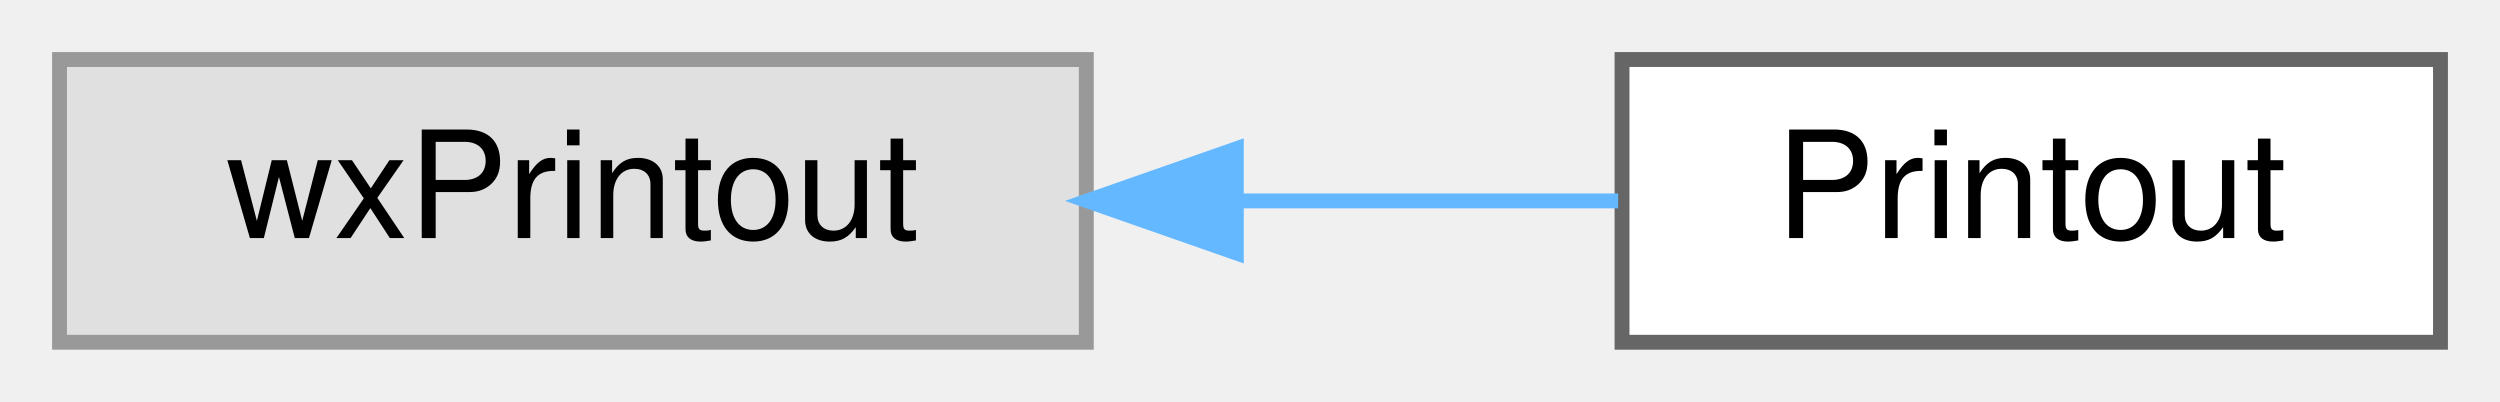
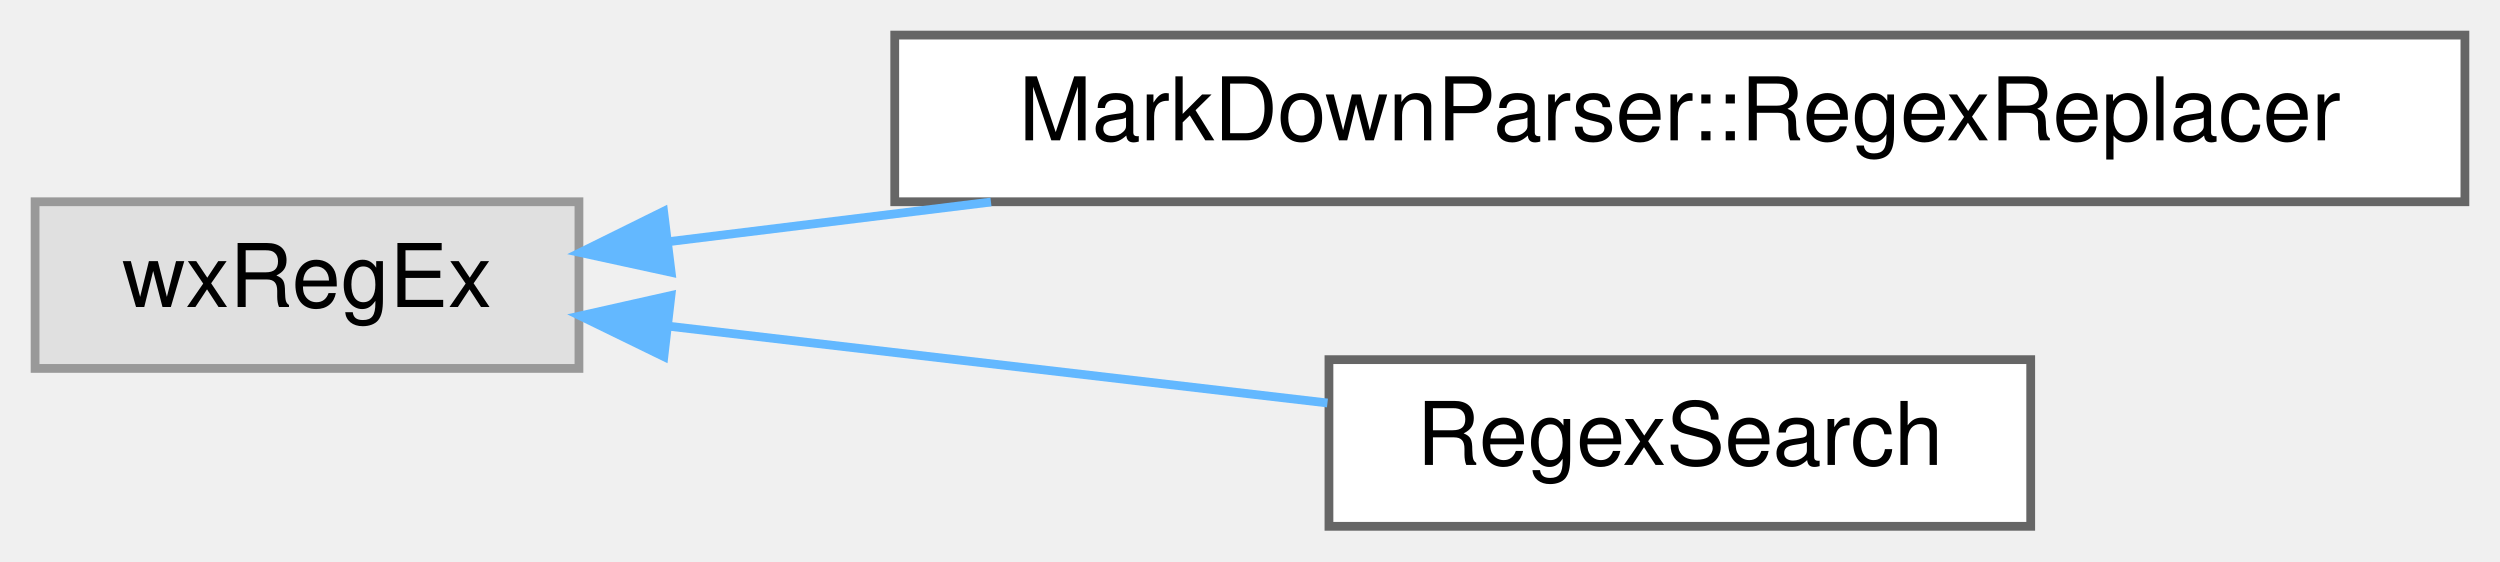
- <svg xmlns="http://www.w3.org/2000/svg" xmlns:xlink="http://www.w3.org/1999/xlink" width="168pt" height="27pt" viewBox="0.00 0.00 168.00 27.00">
-   <g id="graph0" class="graph" transform="scale(1 1) rotate(0) translate(4 23)">
+ <svg xmlns="http://www.w3.org/2000/svg" xmlns:xlink="http://www.w3.org/1999/xlink" width="285pt" height="64pt" viewBox="0.00 0.00 285.00 64.00">
+   <g id="graph0" class="graph" transform="scale(1 1) rotate(0) translate(4 60)">
    <g id="node1" class="node">
      <g id="a_node1">
        <a xlink:title=" ">
-           <polygon fill="#e0e0e0" stroke="#999999" points="69,-19 0,-19 0,0 69,0 69,-19" />
-           <text text-anchor="middle" x="34.5" y="-7" font-family="Helvetica,sans-Serif" font-size="10.00">wxPrintout</text>
+           <polygon fill="#e0e0e0" stroke="#999999" points="62,-37 0,-37 0,-18 62,-18 62,-37" />
+           <text text-anchor="middle" x="31" y="-25" font-family="Helvetica,sans-Serif" font-size="10.00">wxRegEx</text>
        </a>
      </g>
    </g>
    <g id="node2" class="node">
      <g id="a_node2">
-         <a xlink:href="classPrintout.html" target="_top" xlink:title=" ">
-           <polygon fill="white" stroke="#666666" points="160,-19 105,-19 105,0 160,0 160,-19" />
-           <text text-anchor="middle" x="132.5" y="-7" font-family="Helvetica,sans-Serif" font-size="10.00">Printout</text>
+         <a xlink:href="classMarkDownParser_1_1RegexReplacer.html" target="_top" xlink:title="A pair of a regExp and a string that has to replace the matches.">
+           <polygon fill="white" stroke="#666666" points="277,-56 98,-56 98,-37 277,-37 277,-56" />
+           <text text-anchor="middle" x="187.5" y="-44" font-family="Helvetica,sans-Serif" font-size="10.00">MarkDownParser::RegexReplacer</text>
        </a>
      </g>
    </g>
    <g id="edge1" class="edge">
-       <path fill="none" stroke="#63b8ff" d="M79.16,-9.5C87.88,-9.5 96.8,-9.5 104.74,-9.5" />
-       <polygon fill="#63b8ff" stroke="#63b8ff" points="79.08,-6 69.08,-9.5 79.08,-13 79.08,-6" />
+       <path fill="none" stroke="#63b8ff" d="M72.14,-32.44C83.48,-33.83 96.22,-35.4 108.97,-36.97" />
+       <polygon fill="#63b8ff" stroke="#63b8ff" points="72.51,-28.96 62.16,-31.21 71.65,-35.9 72.51,-28.96" />
+     </g>
+     <g id="node3" class="node">
+       <g id="a_node3">
+         <a xlink:href="classRegexSearch.html" target="_top" xlink:title="The find+replace dialog.">
+           <polygon fill="white" stroke="#666666" points="227.5,-19 147.5,-19 147.5,0 227.5,0 227.5,-19" />
+           <text text-anchor="middle" x="187.5" y="-7" font-family="Helvetica,sans-Serif" font-size="10.00">RegexSearch</text>
+         </a>
+       </g>
+     </g>
+     <g id="edge2" class="edge">
+       <path fill="none" stroke="#63b8ff" d="M72.34,-22.8C95.48,-20.1 124.39,-16.74 147.33,-14.06" />
+       <polygon fill="#63b8ff" stroke="#63b8ff" points="71.68,-19.35 62.16,-23.99 72.49,-26.31 71.68,-19.35" />
    </g>
  </g>
</svg>
